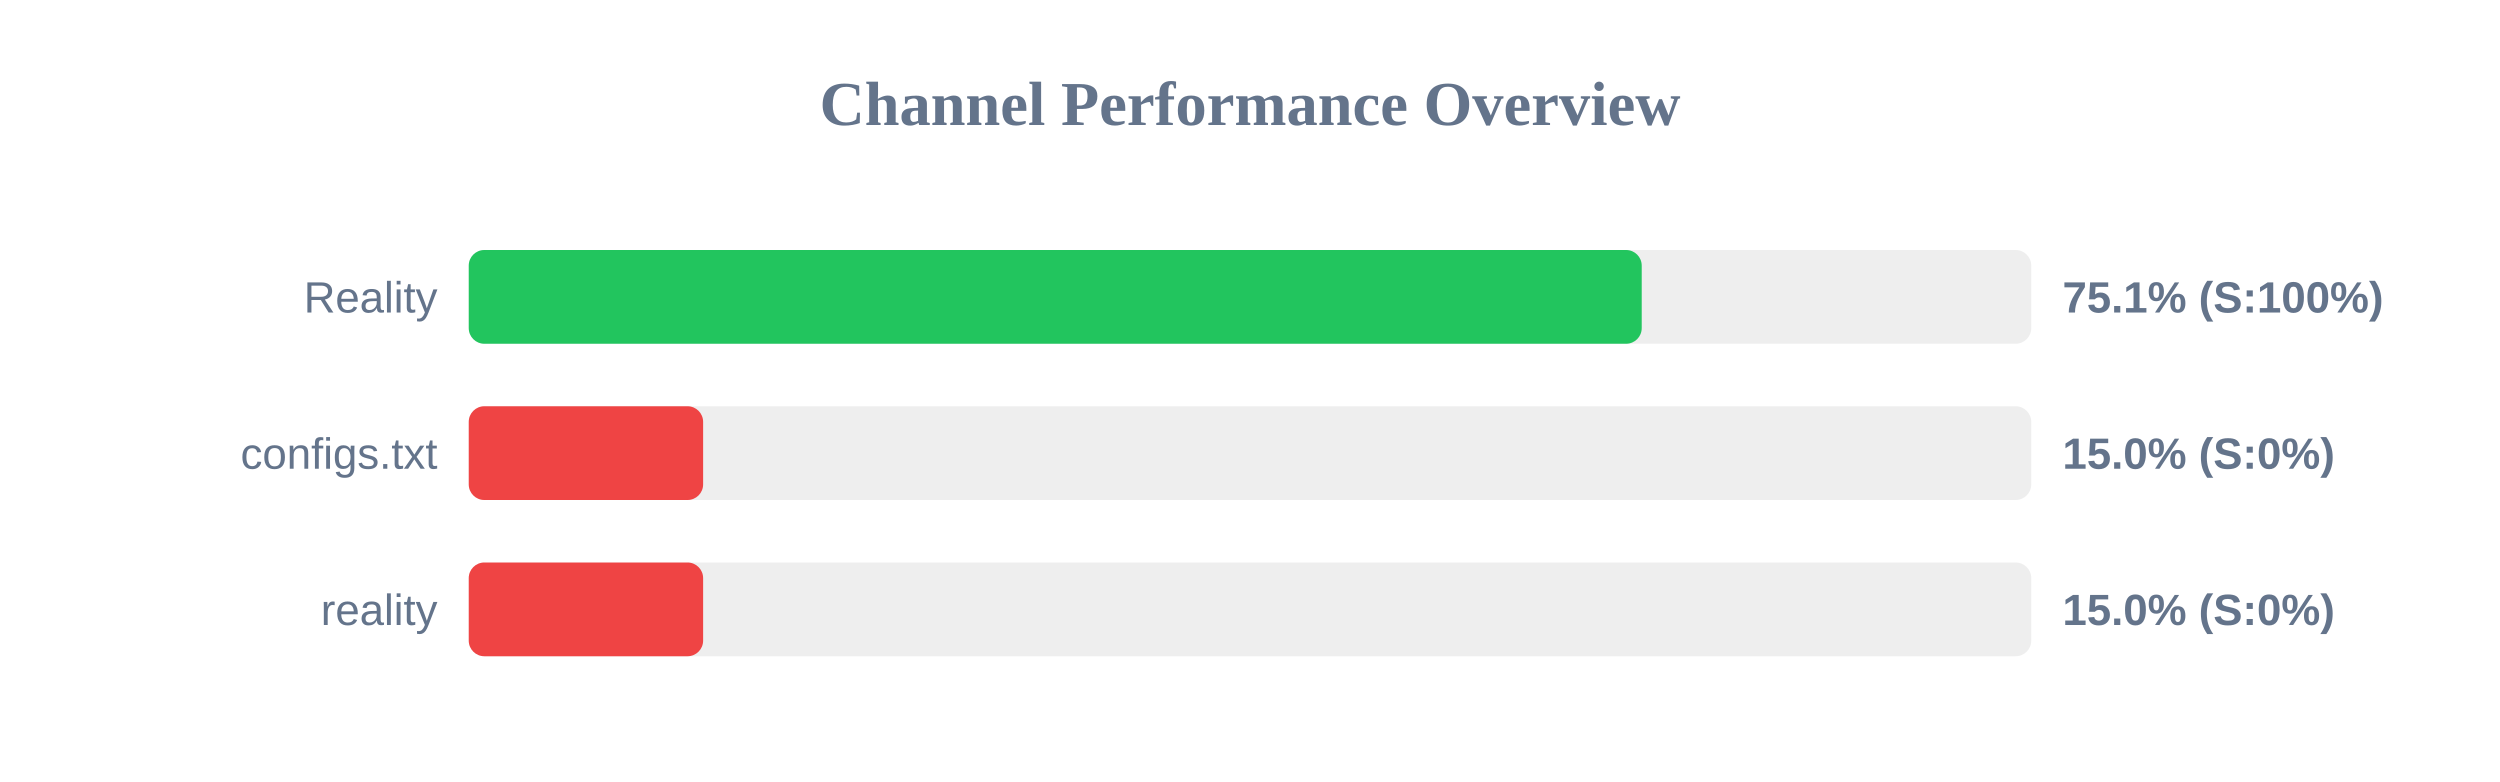
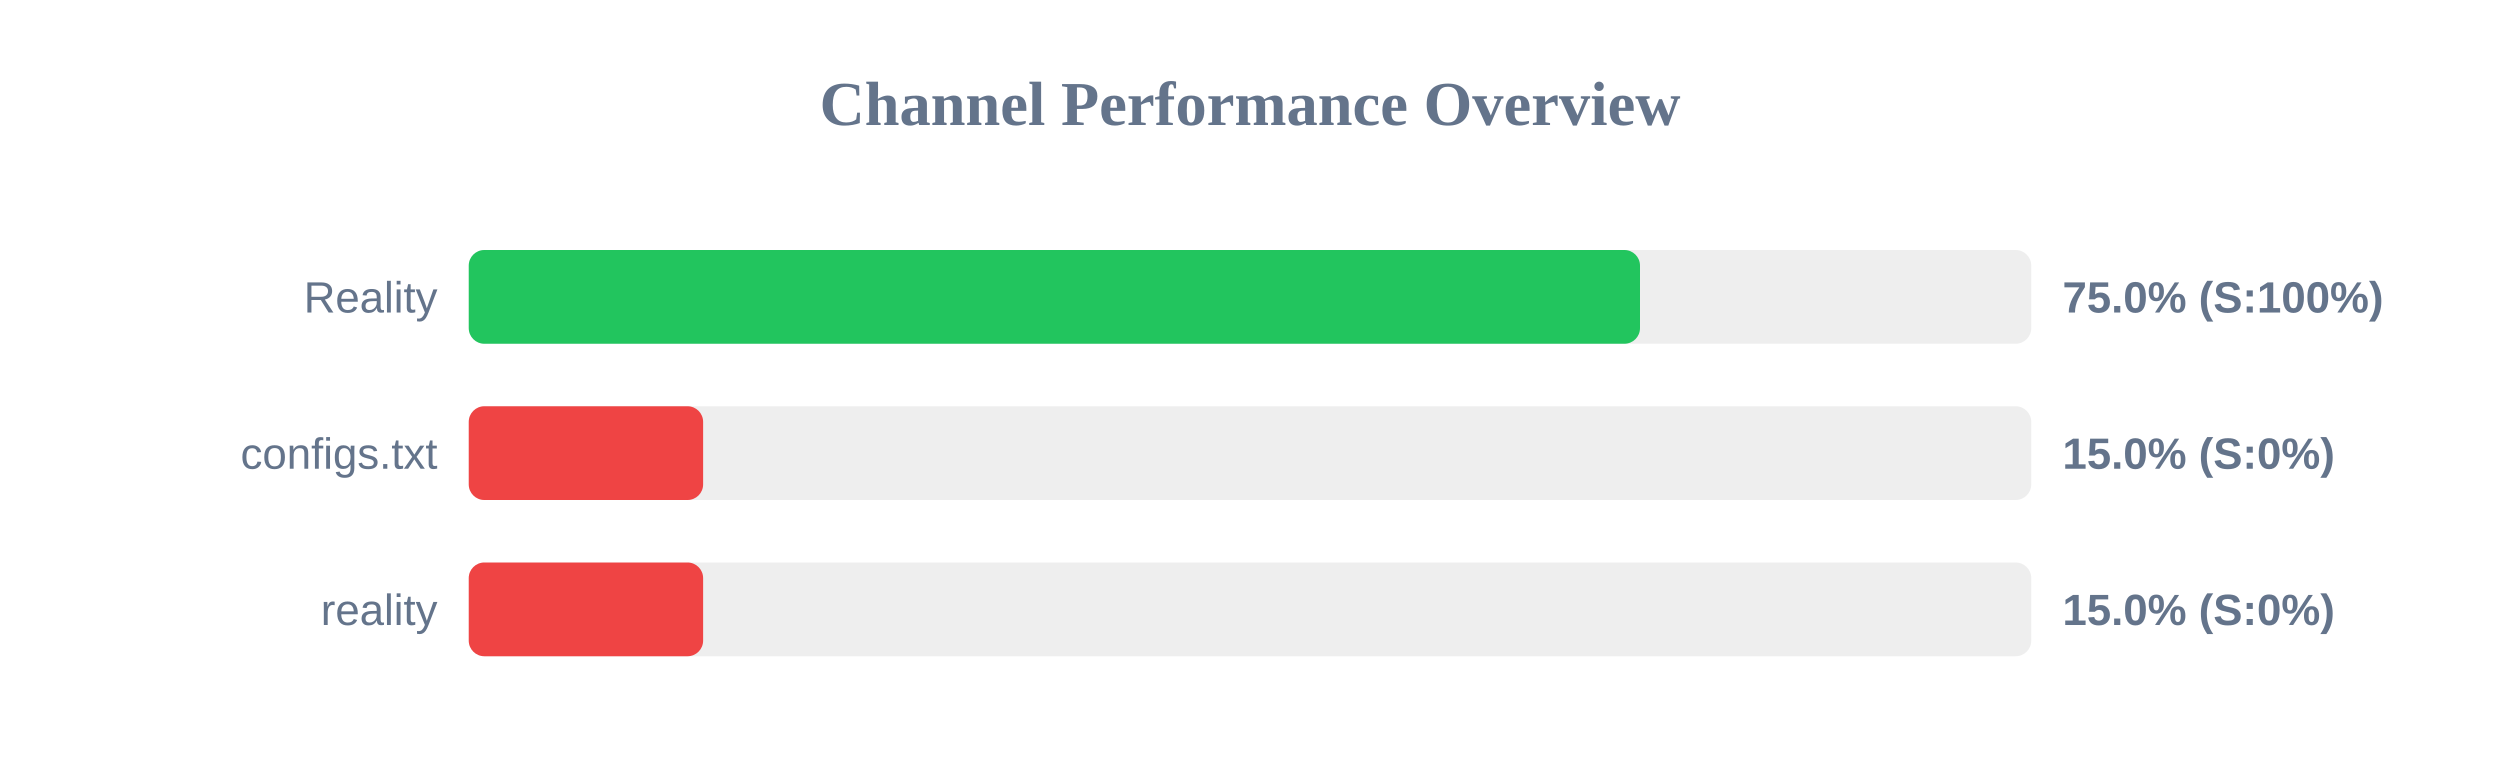
<svg xmlns="http://www.w3.org/2000/svg" width="800" height="250" version="1.1">
  <style>
        .row { font: 14px Arial; fill: #64748b; }
        .score { font: bold 14px Arial; fill: #64748b; }
    </style>
  <text x="400" y="40" text-anchor="middle" font-size="20px" font-weight="bold" fill="#64748b">Channel Performance Overview</text>
  <rect x="150" y="80" width="500" height="30" fill="#eee" rx="5" />
-   <rect x="150" y="80" width="375.35" height="30" fill="#22c55e" rx="5" />
+   <rect x="150" y="80" width="374.8" height="30" fill="#22c55e" rx="5" />
  <text x="140" y="100" text-anchor="end" class="row">Reality</text>
-   <text x="660" y="100" text-anchor="start" class="score">75.1% (S:100%)</text>
+   <text x="660" y="100" text-anchor="start" class="score">75.0% (S:100%)</text>
  <rect x="150" y="130" width="500" height="30" fill="#eee" rx="5" />
  <rect x="150" y="130" width="75.0" height="30" fill="#ef4444" rx="5" />
  <text x="140" y="150" text-anchor="end" class="row">configs.txt</text>
  <text x="660" y="150" text-anchor="start" class="score">15.0% (S:0%)</text>
  <rect x="150" y="180" width="500" height="30" fill="#eee" rx="5" />
  <rect x="150" y="180" width="75.0" height="30" fill="#ef4444" rx="5" />
  <text x="140" y="200" text-anchor="end" class="row">reality</text>
  <text x="660" y="200" text-anchor="start" class="score">15.0% (S:0%)</text>
</svg>
